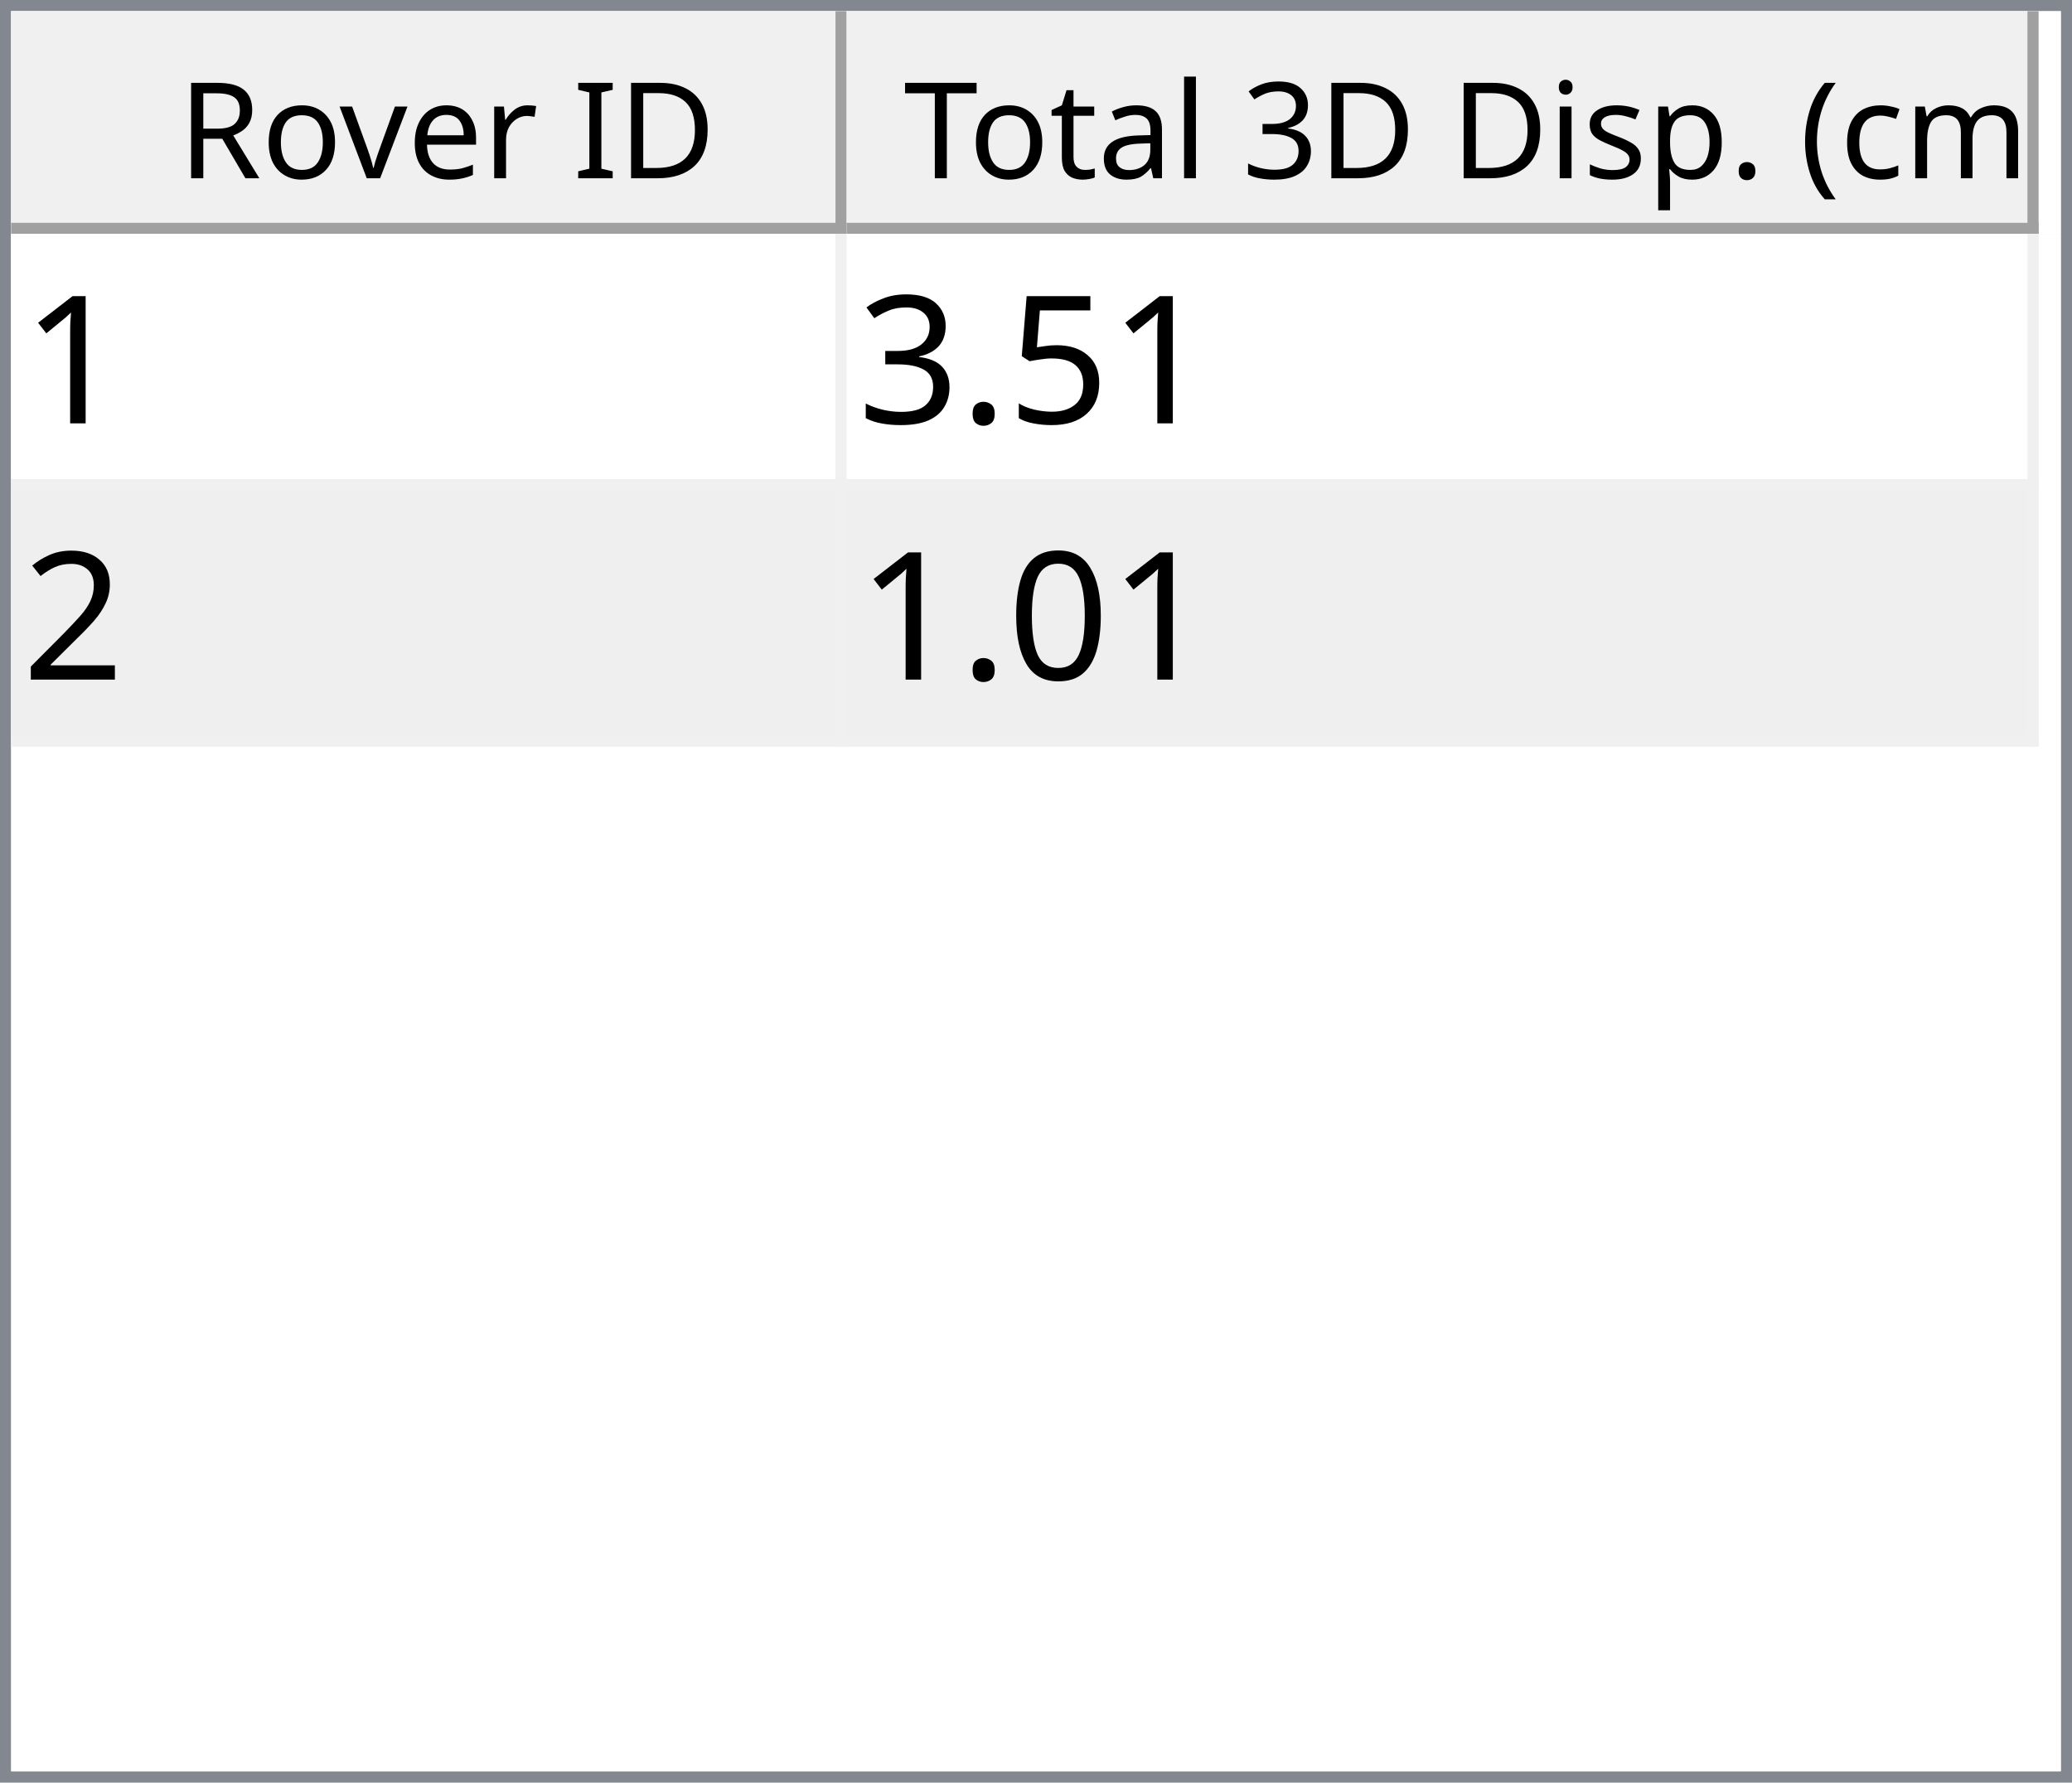
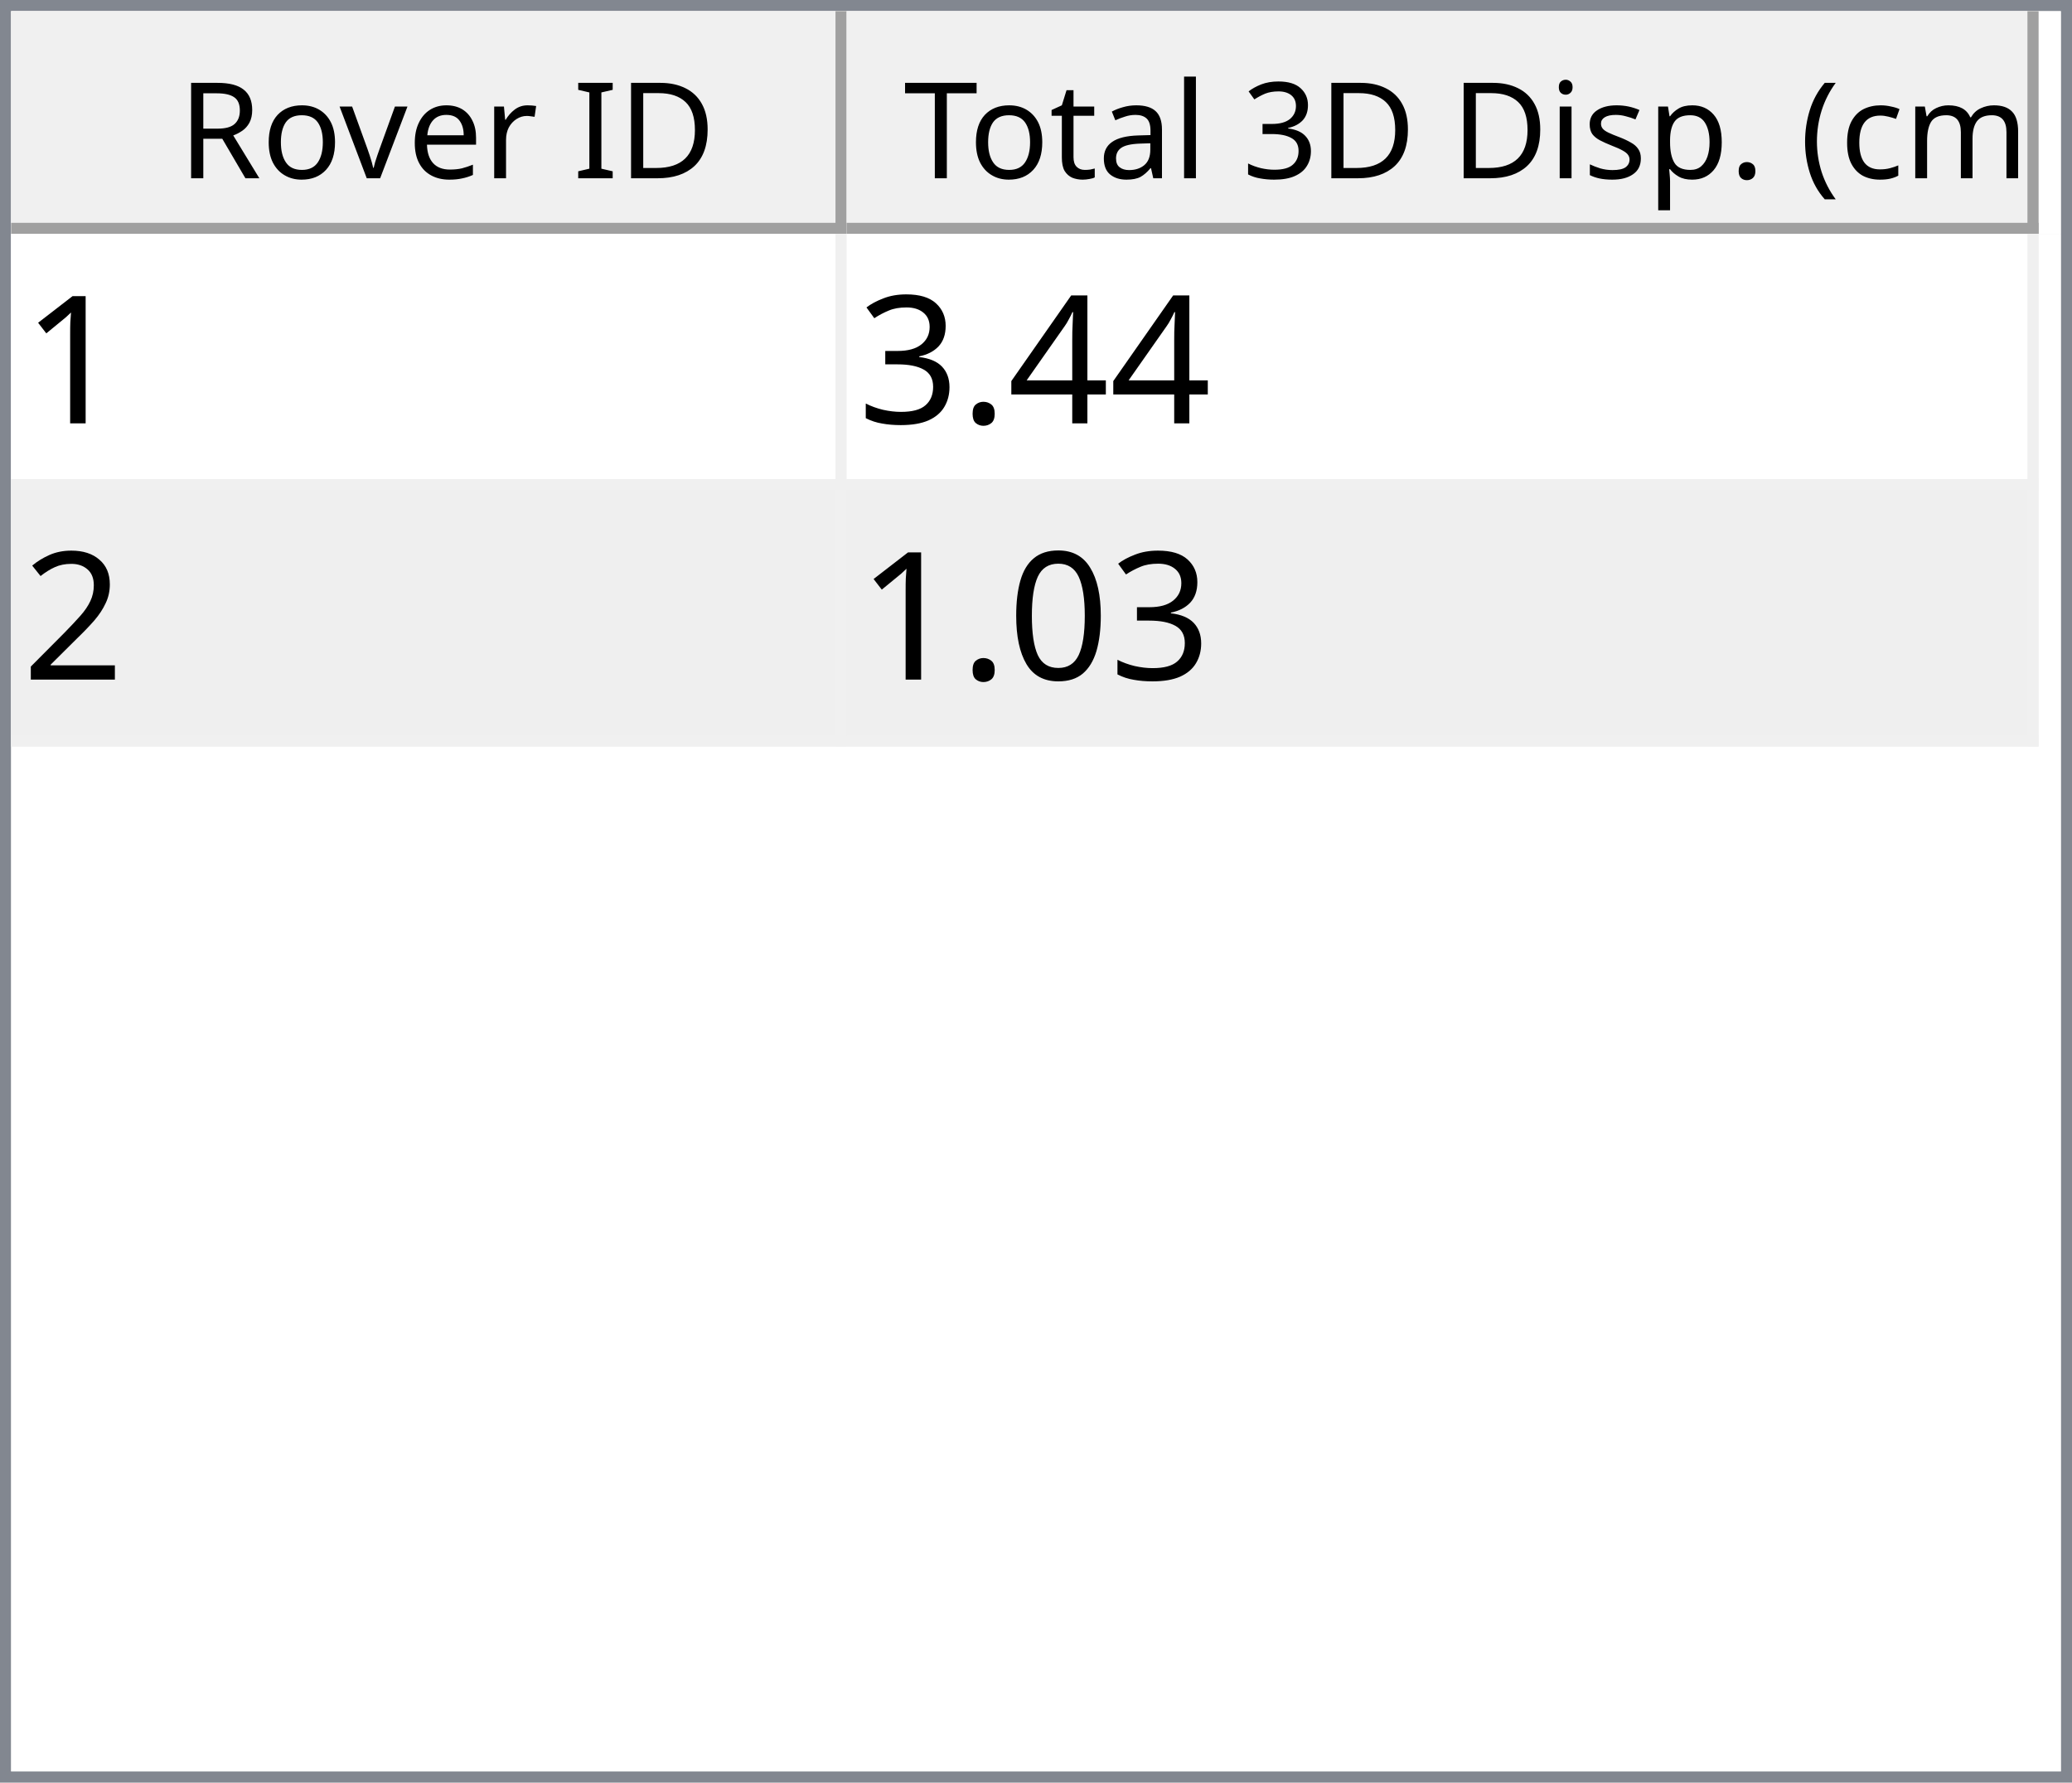
<svg xmlns="http://www.w3.org/2000/svg" style="fill-opacity:1; color-rendering:auto; color-interpolation:auto; text-rendering:auto; stroke:black; stroke-linecap:square; stroke-miterlimit:10; shape-rendering:auto; stroke-opacity:1; fill:black; stroke-dasharray:none; font-weight:normal; stroke-width:1; font-family:'Dialog'; font-style:normal; stroke-linejoin:miter; font-size:12px; stroke-dashoffset:0; image-rendering:auto;" width="186" height="160">
  <defs id="genericDefs" />
  <g>
    <defs id="defs1">
      <clipPath clipPathUnits="userSpaceOnUse" id="clipPath1">
        <path d="M0 0 L186 0 L186 160 L0 160 L0 0 Z" />
      </clipPath>
      <clipPath clipPathUnits="userSpaceOnUse" id="clipPath2">
        <path d="M0 0 L0 160 L186 160 L186 0 Z" />
      </clipPath>
      <clipPath clipPathUnits="userSpaceOnUse" id="clipPath3">
        <path d="M0 0 L0 20 L184 20 L184 0 Z" />
      </clipPath>
      <clipPath clipPathUnits="userSpaceOnUse" id="clipPath4">
        <path d="M0 0 L0 20 L75 20 L75 0 Z" />
      </clipPath>
      <clipPath clipPathUnits="userSpaceOnUse" id="clipPath5">
        <path d="M1 1 L1 19 L74 19 L74 1 Z" />
      </clipPath>
      <clipPath clipPathUnits="userSpaceOnUse" id="clipPath6">
        <path d="M0 0 L0 18 L73 18 L73 0 Z" />
      </clipPath>
      <clipPath clipPathUnits="userSpaceOnUse" id="clipPath7">
        <path d="M-0.5 -0.5 L-0.5 19.5 L74.5 19.5 L74.5 -0.5 Z" />
      </clipPath>
      <clipPath clipPathUnits="userSpaceOnUse" id="clipPath8">
        <path d="M0 0 L0 20 L107 20 L107 0 Z" />
      </clipPath>
      <clipPath clipPathUnits="userSpaceOnUse" id="clipPath9">
        <path d="M1 1 L1 19 L106 19 L106 1 Z" />
      </clipPath>
      <clipPath clipPathUnits="userSpaceOnUse" id="clipPath10">
        <path d="M0 0 L0 18 L105 18 L105 0 Z" />
      </clipPath>
      <clipPath clipPathUnits="userSpaceOnUse" id="clipPath11">
        <path d="M-0.5 -0.5 L-0.5 19.5 L106.5 19.5 L106.5 -0.5 Z" />
      </clipPath>
      <clipPath clipPathUnits="userSpaceOnUse" id="clipPath12">
        <path d="M0 0 L0 138 L184 138 L184 0 Z" />
      </clipPath>
      <clipPath clipPathUnits="userSpaceOnUse" id="clipPath13">
        <path d="M0 0 L0 46 L182 46 L182 0 Z" />
      </clipPath>
      <clipPath clipPathUnits="userSpaceOnUse" id="clipPath14">
        <path d="M-0.5 -0.5 L-0.5 45.5 L181.5 45.5 L181.5 -0.5 Z" />
      </clipPath>
      <clipPath clipPathUnits="userSpaceOnUse" id="clipPath15">
        <path d="M0 0 L0 22 L74 22 L74 0 Z" />
      </clipPath>
      <clipPath clipPathUnits="userSpaceOnUse" id="clipPath16">
        <path d="M0 0 L0 22 L106 22 L106 0 Z" />
      </clipPath>
      <font horiz-adv-x="64.551" id="font1">
        <font-face ascent="107.91" descent="25.098" units-per-em="100" style="font-style:normal; font-family:Segoe UI; font-weight:normal;" />
        <missing-glyph horiz-adv-x="64.551" d="M8.109 0 L8.109 68.266 L56.453 68.266 L56.453 0 L8.109 0 ZM15.328 7.234 L49.219 7.234 L49.219 61.031 L15.328 61.031 L15.328 7.234 Z" />
        <glyph unicode="D" horiz-adv-x="70.117" d="M9.188 0 L9.188 70.016 L28.516 70.016 Q65.531 70.016 65.531 35.891 Q65.531 19.672 55.25 9.836 Q44.969 0 27.734 0 L9.188 0 ZM17.391 62.594 L17.391 7.422 L27.828 7.422 Q41.609 7.422 49.273 14.797 Q56.938 22.172 56.938 35.688 Q56.938 62.594 28.328 62.594 L17.391 62.594 Z" />
        <glyph unicode="I" horiz-adv-x="26.611" d="M17.391 0 L9.188 0 L9.188 70.016 L17.391 70.016 L17.391 0 Z" />
        <glyph unicode=" " horiz-adv-x="27.393" d="" />
        <glyph unicode="r" horiz-adv-x="34.766" d="M34.188 41.891 Q32.078 43.5 28.125 43.5 Q23 43.5 19.555 38.672 Q16.109 33.844 16.109 25.484 L16.109 0 L8.109 0 L8.109 50 L16.109 50 L16.109 39.703 L16.312 39.703 Q18.016 44.969 21.531 47.922 Q25.047 50.875 29.391 50.875 Q32.516 50.875 34.188 50.203 L34.188 41.891 Z" />
        <glyph unicode="e" horiz-adv-x="52.295" d="M48.297 23 L12.984 23 Q13.188 14.656 17.484 10.109 Q21.781 5.562 29.297 5.562 Q37.75 5.562 44.828 11.141 L44.828 3.609 Q38.234 -1.172 27.391 -1.172 Q16.797 -1.172 10.742 5.641 Q4.688 12.453 4.688 24.812 Q4.688 36.469 11.305 43.82 Q17.922 51.172 27.734 51.172 Q37.547 51.172 42.922 44.828 Q48.297 38.484 48.297 27.203 L48.297 23 ZM40.094 29.781 Q40.047 36.719 36.75 40.578 Q33.453 44.438 27.594 44.438 Q21.922 44.438 17.969 40.383 Q14.016 36.328 13.094 29.781 L40.094 29.781 Z" />
        <glyph unicode="v" horiz-adv-x="47.9" d="M47.406 50 L27.484 0 L19.625 0 L0.688 50 L9.469 50 L22.172 13.672 Q23.578 9.672 23.922 6.688 L24.125 6.688 Q24.609 10.453 25.688 13.484 L38.969 50 L47.406 50 Z" />
        <glyph unicode="o" horiz-adv-x="58.594" d="M29 -1.172 Q17.922 -1.172 11.305 5.836 Q4.688 12.844 4.688 24.422 Q4.688 37.016 11.57 44.094 Q18.453 51.172 30.172 51.172 Q41.359 51.172 47.633 44.289 Q53.906 37.406 53.906 25.203 Q53.906 13.234 47.141 6.031 Q40.375 -1.172 29 -1.172 ZM29.594 44.438 Q21.875 44.438 17.383 39.188 Q12.891 33.938 12.891 24.703 Q12.891 15.828 17.43 10.695 Q21.969 5.562 29.594 5.562 Q37.359 5.562 41.531 10.594 Q45.703 15.625 45.703 24.906 Q45.703 34.281 41.531 39.359 Q37.359 44.438 29.594 44.438 Z" />
        <glyph unicode="R" horiz-adv-x="59.814" d="M59.375 0 L49.609 0 L37.891 19.625 Q36.281 22.359 34.766 24.289 Q33.25 26.219 31.664 27.438 Q30.078 28.656 28.25 29.219 Q26.422 29.781 24.125 29.781 L17.391 29.781 L17.391 0 L9.188 0 L9.188 70.016 L30.078 70.016 Q34.672 70.016 38.555 68.867 Q42.438 67.719 45.289 65.375 Q48.141 63.031 49.758 59.547 Q51.375 56.062 51.375 51.375 Q51.375 47.703 50.273 44.656 Q49.172 41.609 47.148 39.211 Q45.125 36.812 42.266 35.133 Q39.406 33.453 35.844 32.516 L35.844 32.328 Q37.594 31.547 38.891 30.547 Q40.188 29.547 41.359 28.18 Q42.531 26.812 43.68 25.078 Q44.828 23.344 46.234 21.047 L59.375 0 ZM17.391 62.594 L17.391 37.203 L28.516 37.203 Q31.594 37.203 34.203 38.133 Q36.812 39.062 38.719 40.797 Q40.625 42.531 41.703 45.047 Q42.781 47.562 42.781 50.688 Q42.781 56.297 39.141 59.445 Q35.5 62.594 28.609 62.594 L17.391 62.594 Z" />
        <glyph unicode=")" horiz-adv-x="30.176" d="M8.297 -15.922 L1.172 -15.922 Q16.406 2.344 16.406 26.812 Q16.406 51.469 1.078 70.016 L8.297 70.016 Q23.531 52.156 23.531 26.703 Q23.531 1.375 8.297 -15.922 Z" />
        <glyph unicode="m" horiz-adv-x="86.133" d="M79.109 0 L71.094 0 L71.094 28.719 Q71.094 37.016 68.531 40.727 Q65.969 44.438 59.906 44.438 Q54.781 44.438 51.195 39.75 Q47.609 35.062 47.609 28.516 L47.609 0 L39.594 0 L39.594 29.688 Q39.594 44.438 28.219 44.438 Q22.953 44.438 19.531 40.016 Q16.109 35.594 16.109 28.516 L16.109 0 L8.109 0 L8.109 50 L16.109 50 L16.109 42.094 L16.312 42.094 Q21.625 51.172 31.844 51.172 Q36.969 51.172 40.773 48.312 Q44.578 45.453 46 40.828 Q51.562 51.172 62.594 51.172 Q79.109 51.172 79.109 30.812 L79.109 0 Z" />
        <glyph unicode="c" horiz-adv-x="46.191" d="M42.188 2.297 Q36.422 -1.172 28.516 -1.172 Q17.828 -1.172 11.258 5.789 Q4.688 12.75 4.688 23.828 Q4.688 36.188 11.766 43.68 Q18.844 51.172 30.672 51.172 Q37.25 51.172 42.281 48.734 L42.281 40.531 Q36.719 44.438 30.375 44.438 Q22.703 44.438 17.797 38.945 Q12.891 33.453 12.891 24.516 Q12.891 15.719 17.508 10.641 Q22.125 5.562 29.891 5.562 Q36.422 5.562 42.188 9.906 L42.188 2.297 Z" />
        <glyph unicode="(" horiz-adv-x="30.176" d="M29.109 -15.922 L21.969 -15.922 Q6.844 1.375 6.844 26.703 Q6.844 52.156 21.969 70.016 L29.203 70.016 Q13.875 51.469 13.875 26.812 Q13.875 2.344 29.109 -15.922 Z" />
        <glyph unicode="." horiz-adv-x="21.68" d="M10.891 -1.078 Q8.641 -1.078 7.055 0.539 Q5.469 2.156 5.469 4.391 Q5.469 6.641 7.055 8.273 Q8.641 9.906 10.891 9.906 Q13.188 9.906 14.797 8.273 Q16.406 6.641 16.406 4.391 Q16.406 2.156 14.797 0.539 Q13.188 -1.078 10.891 -1.078 Z" />
        <glyph unicode="p" horiz-adv-x="58.789" d="M16.312 7.234 L16.109 7.234 L16.109 -23 L8.109 -23 L8.109 50 L16.109 50 L16.109 41.219 L16.312 41.219 Q22.219 51.172 33.594 51.172 Q43.266 51.172 48.688 44.461 Q54.109 37.75 54.109 26.469 Q54.109 13.922 48 6.375 Q41.891 -1.172 31.297 -1.172 Q21.578 -1.172 16.312 7.234 ZM16.109 27.391 L16.109 20.406 Q16.109 14.203 20.141 9.883 Q24.172 5.562 30.375 5.562 Q37.641 5.562 41.773 11.133 Q45.906 16.703 45.906 26.609 Q45.906 34.969 42.047 39.703 Q38.188 44.438 31.594 44.438 Q24.609 44.438 20.359 39.578 Q16.109 34.719 16.109 27.391 Z" />
        <glyph unicode="s" horiz-adv-x="42.432" d="M5.078 1.812 L5.078 10.406 Q11.625 5.562 19.484 5.562 Q30.031 5.562 30.031 12.594 Q30.031 14.594 29.125 15.992 Q28.219 17.391 26.68 18.461 Q25.141 19.531 23.07 20.383 Q21 21.234 18.609 22.172 Q15.281 23.484 12.766 24.828 Q10.25 26.172 8.57 27.859 Q6.891 29.547 6.031 31.695 Q5.172 33.844 5.172 36.719 Q5.172 40.234 6.789 42.945 Q8.406 45.656 11.086 47.484 Q13.766 49.312 17.211 50.242 Q20.656 51.172 24.312 51.172 Q30.812 51.172 35.938 48.922 L35.938 40.828 Q30.422 44.438 23.25 44.438 Q21 44.438 19.195 43.922 Q17.391 43.406 16.094 42.477 Q14.797 41.547 14.086 40.258 Q13.375 38.969 13.375 37.406 Q13.375 35.453 14.086 34.133 Q14.797 32.812 16.164 31.789 Q17.531 30.766 19.484 29.938 Q21.438 29.109 23.922 28.125 Q27.25 26.859 29.883 25.516 Q32.516 24.172 34.375 22.484 Q36.234 20.797 37.234 18.602 Q38.234 16.406 38.234 13.375 Q38.234 9.672 36.602 6.938 Q34.969 4.203 32.234 2.398 Q29.5 0.594 25.93 -0.289 Q22.359 -1.172 18.453 -1.172 Q10.75 -1.172 5.078 1.812 Z" />
        <glyph unicode="i" horiz-adv-x="24.219" d="M12.203 62.703 Q10.062 62.703 8.547 64.164 Q7.031 65.625 7.031 67.875 Q7.031 70.125 8.547 71.609 Q10.062 73.094 12.203 73.094 Q14.406 73.094 15.945 71.609 Q17.484 70.125 17.484 67.875 Q17.484 65.719 15.945 64.211 Q14.406 62.703 12.203 62.703 ZM16.109 0 L8.109 0 L8.109 50 L16.109 50 L16.109 0 Z" />
        <glyph unicode="3" horiz-adv-x="53.906" d="M46.531 19.828 Q46.531 15.094 44.75 11.211 Q42.969 7.328 39.719 4.57 Q36.469 1.812 31.93 0.297 Q27.391 -1.219 21.922 -1.219 Q11.922 -1.219 6 2.594 L6 11.188 Q13.094 5.609 22.219 5.609 Q25.875 5.609 28.828 6.539 Q31.781 7.469 33.906 9.227 Q36.031 10.984 37.18 13.477 Q38.328 15.969 38.328 19.094 Q38.328 32.812 18.797 32.812 L12.984 32.812 L12.984 39.594 L18.5 39.594 Q35.797 39.594 35.797 52.484 Q35.797 64.406 22.609 64.406 Q15.188 64.406 8.688 59.422 L8.688 67.188 Q15.375 71.188 24.609 71.188 Q29 71.188 32.57 69.969 Q36.141 68.75 38.68 66.555 Q41.219 64.359 42.609 61.281 Q44 58.203 44 54.5 Q44 40.672 30.031 36.719 L30.031 36.531 Q33.594 36.141 36.625 34.797 Q39.656 33.453 41.852 31.305 Q44.047 29.156 45.289 26.25 Q46.531 23.344 46.531 19.828 Z" />
        <glyph unicode="l" horiz-adv-x="24.219" d="M16.109 0 L8.109 0 L8.109 74.031 L16.109 74.031 L16.109 0 Z" />
        <glyph unicode="a" horiz-adv-x="50.879" d="M43.891 0 L35.891 0 L35.891 7.812 L35.688 7.812 Q30.469 -1.172 20.312 -1.172 Q12.844 -1.172 8.617 2.781 Q4.391 6.734 4.391 13.281 Q4.391 27.297 20.906 29.594 L35.891 31.688 Q35.891 44.438 25.594 44.438 Q16.547 44.438 9.281 38.281 L9.281 46.484 Q16.656 51.172 26.266 51.172 Q43.891 51.172 43.891 32.516 L43.891 0 ZM35.891 25.297 L23.828 23.641 Q18.266 22.859 15.43 20.875 Q12.594 18.891 12.594 13.875 Q12.594 10.203 15.211 7.883 Q17.828 5.562 22.172 5.562 Q28.125 5.562 32.008 9.742 Q35.891 13.922 35.891 20.312 L35.891 25.297 Z" />
        <glyph unicode="t" horiz-adv-x="33.887" d="M31.297 0.484 Q28.469 -1.078 23.828 -1.078 Q10.688 -1.078 10.688 13.578 L10.688 43.172 L2.094 43.172 L2.094 50 L10.688 50 L10.688 62.203 L18.703 64.797 L18.703 50 L31.297 50 L31.297 43.172 L18.703 43.172 L18.703 14.984 Q18.703 9.969 20.414 7.82 Q22.125 5.672 26.078 5.672 Q29.109 5.672 31.297 7.328 L31.297 0.484 Z" />
        <glyph unicode="T" horiz-adv-x="52.393" d="M50.594 62.594 L30.375 62.594 L30.375 0 L22.172 0 L22.172 62.594 L2 62.594 L2 70.016 L50.594 70.016 L50.594 62.594 Z" />
      </font>
      <font horiz-adv-x="75.0" id="font2">
        <font-face ascent="100.537" descent="21.973" units-per-em="100" style="font-style:normal; font-family:sans-serif; font-weight:normal;" />
        <missing-glyph horiz-adv-x="75.0" d="M12.5 0 L12.5 62.5 L62.5 62.5 L62.5 0 L12.5 0 ZM14.062 1.562 L60.938 1.562 L60.938 60.938 L14.062 60.938 L14.062 1.562 Z" />
        <glyph unicode="1" horiz-adv-x="55.615" d="M37.25 0 L28.469 0 L28.469 56 Q25.297 52.984 20.141 49.953 Q14.984 46.922 10.891 45.406 L10.891 53.906 Q18.266 57.375 23.781 62.305 Q29.297 67.234 31.594 71.875 L37.25 71.875 L37.25 0 Z" />
-         <glyph unicode="5" horiz-adv-x="55.615" d="M4.156 18.75 L13.375 19.531 Q14.406 12.797 18.141 9.398 Q21.875 6 27.156 6 Q33.5 6 37.891 10.789 Q42.281 15.578 42.281 23.484 Q42.281 31 38.062 35.352 Q33.844 39.703 27 39.703 Q22.75 39.703 19.336 37.773 Q15.922 35.844 13.969 32.766 L5.719 33.844 L12.641 70.609 L48.25 70.609 L48.25 62.203 L19.672 62.203 L15.828 42.969 Q22.266 47.469 29.344 47.469 Q38.719 47.469 45.164 40.969 Q51.609 34.469 51.609 24.266 Q51.609 14.547 45.953 7.469 Q39.062 -1.219 27.156 -1.219 Q17.391 -1.219 11.211 4.25 Q5.031 9.719 4.156 18.75 Z" />
+         <glyph unicode="4" horiz-adv-x="55.615" d="M32.328 0 L32.328 17.141 L1.266 17.141 L1.266 25.203 L33.938 71.578 L41.109 71.578 L41.109 25.203 L50.781 25.203 L50.781 17.141 L41.109 17.141 L41.109 0 L32.328 0 ZM32.328 25.203 L32.328 57.469 L9.906 25.203 L32.328 25.203 Z" />
        <glyph unicode="." horiz-adv-x="27.783" d="M9.078 0 L9.078 10.016 L19.094 10.016 L19.094 0 L9.078 0 Z" />
        <glyph unicode="3" horiz-adv-x="55.615" d="M4.203 18.891 L12.984 20.062 Q14.5 12.594 18.141 9.297 Q21.781 6 27 6 Q33.203 6 37.477 10.297 Q41.75 14.594 41.75 20.953 Q41.75 27 37.797 30.93 Q33.844 34.859 27.734 34.859 Q25.25 34.859 21.531 33.891 L22.516 41.609 Q23.391 41.5 23.922 41.5 Q29.547 41.5 34.039 44.43 Q38.531 47.359 38.531 53.469 Q38.531 58.297 35.258 61.477 Q31.984 64.656 26.812 64.656 Q21.688 64.656 18.266 61.43 Q14.844 58.203 13.875 51.766 L5.078 53.328 Q6.688 62.156 12.398 67.016 Q18.109 71.875 26.609 71.875 Q32.469 71.875 37.398 69.359 Q42.328 66.844 44.945 62.5 Q47.562 58.156 47.562 53.266 Q47.562 48.641 45.07 44.828 Q42.578 41.016 37.703 38.766 Q44.047 37.312 47.562 32.695 Q51.078 28.078 51.078 21.141 Q51.078 11.766 44.242 5.25 Q37.406 -1.266 26.953 -1.266 Q17.531 -1.266 11.305 4.352 Q5.078 9.969 4.203 18.891 Z" />
        <glyph unicode="2" horiz-adv-x="55.615" d="M50.344 8.453 L50.344 0 L3.031 0 Q2.938 3.172 4.047 6.109 Q5.859 10.938 9.836 15.625 Q13.812 20.312 21.344 26.469 Q33.016 36.031 37.117 41.625 Q41.219 47.219 41.219 52.203 Q41.219 57.422 37.477 61.008 Q33.734 64.594 27.734 64.594 Q21.391 64.594 17.578 60.789 Q13.766 56.984 13.719 50.25 L4.688 51.172 Q5.609 61.281 11.664 66.578 Q17.719 71.875 27.938 71.875 Q38.234 71.875 44.242 66.164 Q50.25 60.453 50.25 52 Q50.25 47.703 48.492 43.555 Q46.734 39.406 42.656 34.812 Q38.578 30.219 29.109 22.219 Q21.188 15.578 18.945 13.211 Q16.703 10.844 15.234 8.453 L50.344 8.453 Z" />
        <glyph unicode="0" horiz-adv-x="55.615" d="M4.156 35.297 Q4.156 48 6.766 55.742 Q9.375 63.484 14.523 67.68 Q19.672 71.875 27.484 71.875 Q33.25 71.875 37.594 69.555 Q41.938 67.234 44.773 62.867 Q47.609 58.5 49.219 52.227 Q50.828 45.953 50.828 35.297 Q50.828 22.703 48.242 14.969 Q45.656 7.234 40.508 3.008 Q35.359 -1.219 27.484 -1.219 Q17.141 -1.219 11.234 6.203 Q4.156 15.141 4.156 35.297 ZM13.188 35.297 Q13.188 17.672 17.312 11.836 Q21.438 6 27.484 6 Q33.547 6 37.672 11.859 Q41.797 17.719 41.797 35.297 Q41.797 52.984 37.672 58.789 Q33.547 64.594 27.391 64.594 Q21.344 64.594 17.719 59.469 Q13.188 52.938 13.188 35.297 Z" />
      </font>
    </defs>
    <g style="fill:white; stroke:white;">
      <rect x="0" y="0" width="186" style="clip-path:url(#clipPath1); stroke:none;" height="160" />
    </g>
    <g style="fill:white; text-rendering:optimizeSpeed; color-rendering:optimizeSpeed; image-rendering:optimizeSpeed; shape-rendering:crispEdges; stroke:white; color-interpolation:sRGB;">
      <rect x="0" width="186" height="160" y="0" style="stroke:none;" />
      <path style="stroke:none;" d="M0 160 L186 160 L186 0 L0 0 Z" />
    </g>
    <g style="fill:rgb(240,240,240); font-family:'Segoe UI'; stroke:rgb(240,240,240);">
      <rect x="0" y="0" width="186" style="clip-path:url(#clipPath2); stroke:none;" height="160" />
    </g>
    <g style="fill:rgb(130,135,144); font-family:'Segoe UI'; stroke:rgb(130,135,144);">
      <path d="M0 0 L186 0 L186 160 L0 160 L0 0 ZM1 1 L185 1 L185 159 L1 159 L1 1 Z" style="fill-rule:evenodd; clip-path:url(#clipPath2); stroke:none;" />
    </g>
    <g style="fill:white; font-family:'Segoe UI'; stroke:white;" transform="translate(1,1)">
      <rect x="0" y="0" width="184" style="clip-path:url(#clipPath3); stroke:none;" height="20" />
    </g>
    <g style="fill:rgb(240,240,240); font-family:'Segoe UI'; stroke:rgb(240,240,240);" transform="translate(1,1)">
      <rect x="0" y="0" width="75" style="clip-path:url(#clipPath4); stroke:none;" height="20" />
    </g>
    <g style="font-family:'Segoe UI';" transform="translate(2,2)">
      <text x="14" xml:space="preserve" y="14" style="clip-path:url(#clipPath6); stroke:none;">Rover ID</text>
    </g>
    <g style="fill:rgb(160,160,160); font-family:'Segoe UI'; stroke:rgb(160,160,160); stroke-linejoin:bevel;" transform="translate(1.5,1.5)">
      <line x1="74" x2="74" y1="0" style="fill:none; clip-path:url(#clipPath7);" y2="19" />
    </g>
    <g style="fill:rgb(160,160,160); font-family:'Segoe UI'; stroke:rgb(160,160,160); stroke-linejoin:bevel;" transform="matrix(1,0,0,1,1,1) translate(0.5,0.5)">
      <line x1="0" x2="74" y1="19" style="fill:none; clip-path:url(#clipPath7);" y2="19" />
    </g>
    <g style="fill:rgb(240,240,240); font-family:'Segoe UI'; stroke:rgb(240,240,240);" transform="translate(76,1)">
      <rect x="0" y="0" width="107" style="clip-path:url(#clipPath8); stroke:none;" height="20" />
    </g>
    <g style="font-family:'Segoe UI';" transform="translate(77,2)">
      <text x="1" xml:space="preserve" y="14" style="clip-path:url(#clipPath10); stroke:none;"> Total 3D Disp. (cm)</text>
    </g>
    <g style="fill:rgb(160,160,160); font-family:'Segoe UI'; stroke:rgb(160,160,160); stroke-linejoin:bevel;" transform="translate(76.5,1.5)">
      <line x1="106" x2="106" y1="0" style="fill:none; clip-path:url(#clipPath11);" y2="19" />
    </g>
    <g style="fill:rgb(160,160,160); font-family:'Segoe UI'; stroke:rgb(160,160,160); stroke-linejoin:bevel;" transform="matrix(1,0,0,1,76,1) translate(0.5,0.5)">
      <line x1="0" x2="106" y1="19" style="fill:none; clip-path:url(#clipPath11);" y2="19" />
    </g>
    <g style="fill:white; font-family:'Segoe UI'; stroke:white;" transform="translate(1,21)">
      <rect x="0" y="0" width="184" style="clip-path:url(#clipPath12); stroke:none;" height="138" />
    </g>
    <g style="fill:rgb(240,240,240); font-size:16px; font-family:sans-serif; stroke:rgb(240,240,240);" transform="translate(1,21)">
      <rect x="0" y="0" width="182" style="clip-path:url(#clipPath13); stroke:none;" height="46" />
      <line transform="translate(0.5,0.5)" x1="0" x2="181" y1="22" style="clip-path:url(#clipPath14); fill:none; stroke-linejoin:bevel;" y2="22" />
    </g>
    <g transform="matrix(1,0,0,1,1,21) translate(0.5,0.5)" style="fill:rgb(240,240,240); font-size:16px; font-family:sans-serif; stroke:rgb(240,240,240); stroke-linejoin:bevel;">
      <line x1="0" x2="181" y1="45" style="fill:none; clip-path:url(#clipPath14);" y2="45" />
    </g>
    <g transform="matrix(1,0,0,1,1,21) translate(0.5,0.5)" style="fill:rgb(240,240,240); font-size:16px; font-family:sans-serif; stroke:rgb(240,240,240); stroke-linejoin:bevel;">
      <line x1="74" x2="74" y1="0" style="fill:none; clip-path:url(#clipPath14);" y2="45" />
    </g>
    <g transform="matrix(1,0,0,1,1,21) translate(0.5,0.5)" style="fill:rgb(240,240,240); font-size:16px; font-family:sans-serif; stroke:rgb(240,240,240); stroke-linejoin:bevel;">
      <line x1="181" x2="181" y1="0" style="fill:none; clip-path:url(#clipPath14);" y2="45" />
    </g>
    <g style="fill:white; font-size:16px; font-family:sans-serif; stroke:white;" transform="matrix(1,0,0,1,1,21)">
      <rect x="0" y="0" width="74" style="clip-path:url(#clipPath15); stroke:none;" height="22" />
      <text x="1" y="17" style="fill:black; clip-path:url(#clipPath15); stroke:none;" xml:space="preserve">1</text>
    </g>
    <g style="fill:white; font-size:16px; font-family:sans-serif; stroke:white;" transform="matrix(1,0,0,1,1,21) translate(75,0)">
      <rect x="0" y="0" width="106" style="clip-path:url(#clipPath16); stroke:none;" height="22" />
-       <text x="1" y="17" style="fill:black; clip-path:url(#clipPath16); stroke:none;" xml:space="preserve">3.51</text>
+       <text x="1" y="17" style="fill:black; clip-path:url(#clipPath16); stroke:none;" xml:space="preserve">3.44</text>
    </g>
    <g style="fill:rgb(239,239,239); font-size:16px; font-family:sans-serif; stroke:rgb(239,239,239);" transform="matrix(1,0,0,1,1,21) translate(0,23)">
      <rect x="0" y="0" width="74" style="clip-path:url(#clipPath15); stroke:none;" height="22" />
      <text x="1" y="17" style="fill:black; clip-path:url(#clipPath15); stroke:none;" xml:space="preserve">2</text>
    </g>
    <g style="fill:rgb(239,239,239); font-size:16px; font-family:sans-serif; stroke:rgb(239,239,239);" transform="matrix(1,0,0,1,1,21) translate(75,23)">
      <rect x="0" y="0" width="106" style="clip-path:url(#clipPath16); stroke:none;" height="22" />
-       <text x="1" y="17" style="fill:black; clip-path:url(#clipPath16); stroke:none;" xml:space="preserve">1.01</text>
+       <text x="1" y="17" style="fill:black; clip-path:url(#clipPath16); stroke:none;" xml:space="preserve">1.03</text>
    </g>
  </g>
</svg>
